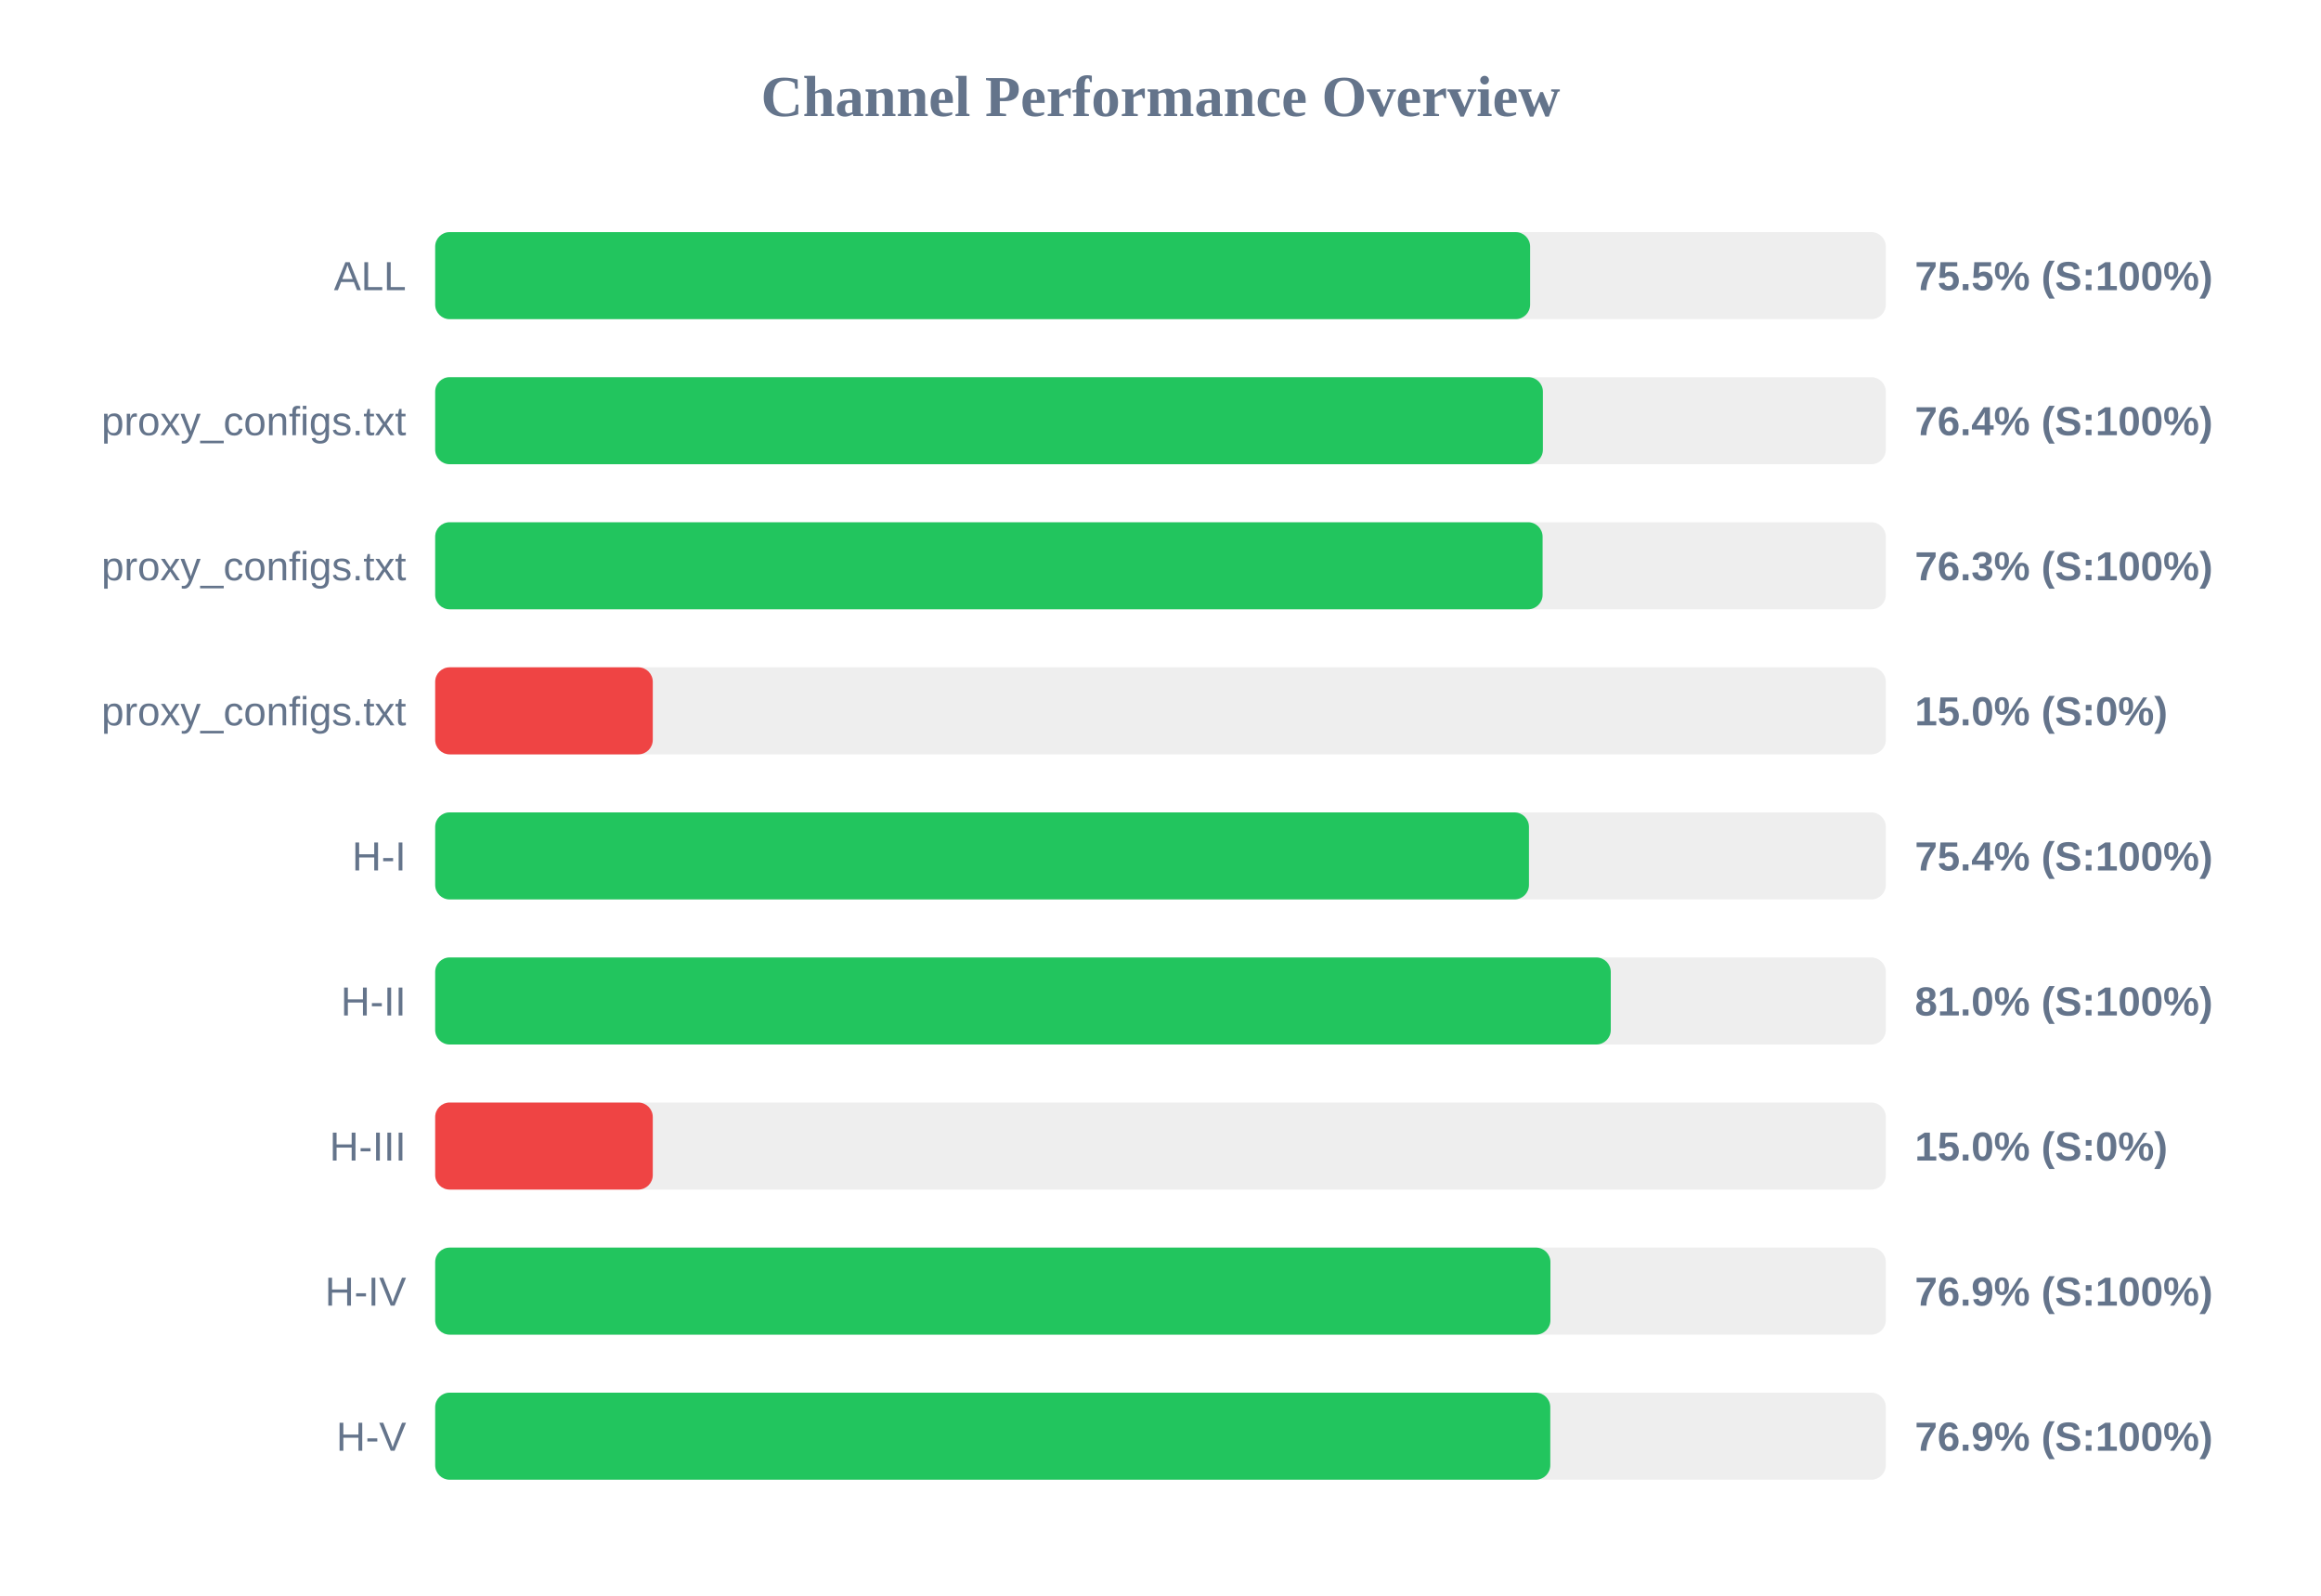
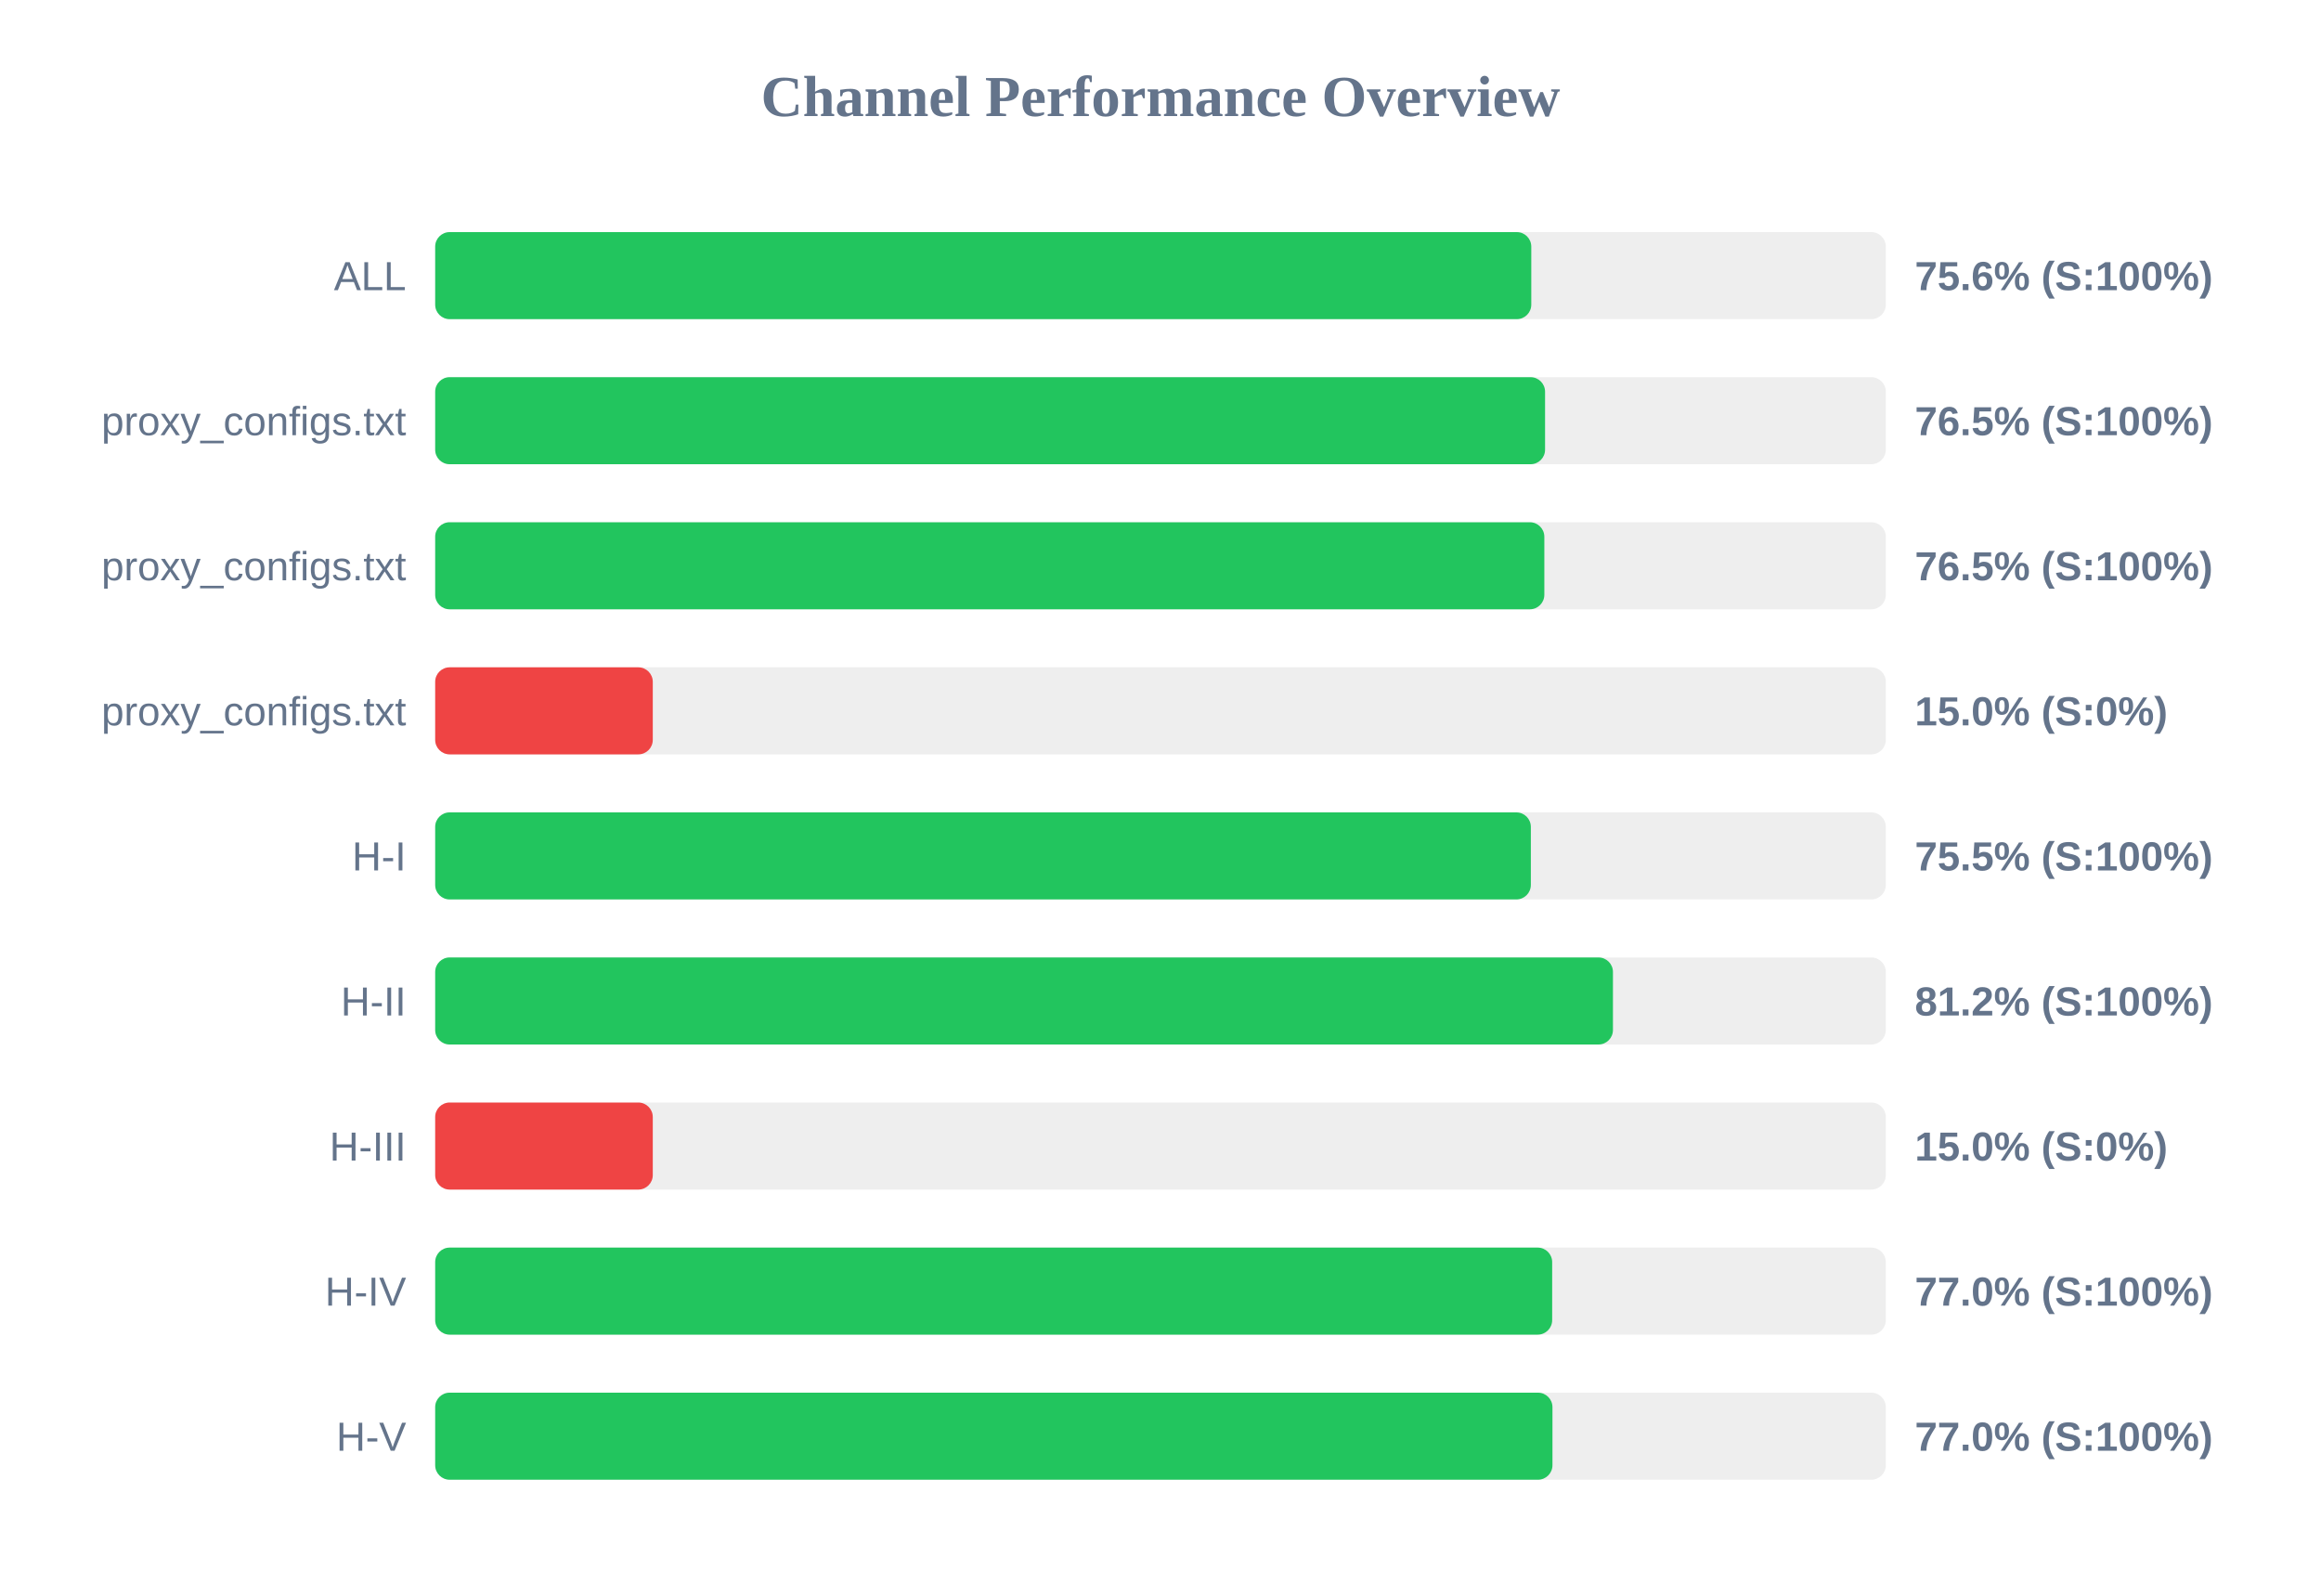
<svg xmlns="http://www.w3.org/2000/svg" width="800" height="550" version="1.1">
  <style>
        .row { font: 14px Arial; fill: #64748b; }
        .score { font: bold 14px Arial; fill: #64748b; }
    </style>
  <text x="400" y="40" text-anchor="middle" font-size="20px" font-weight="bold" fill="#64748b">Channel Performance Overview</text>
  <rect x="150" y="80" width="500" height="30" fill="#eee" rx="5" />
-   <rect x="150" y="80" width="377.4" height="30" fill="#22c55e" rx="5" />
+   <rect x="150" y="80" width="377.8" height="30" fill="#22c55e" rx="5" />
  <text x="140" y="100" text-anchor="end" class="row">ALL</text>
-   <text x="660" y="100" text-anchor="start" class="score">75.5% (S:100%)</text>
+   <text x="660" y="100" text-anchor="start" class="score">75.6% (S:100%)</text>
  <rect x="150" y="130" width="500" height="30" fill="#eee" rx="5" />
-   <rect x="150" y="130" width="381.8" height="30" fill="#22c55e" rx="5" />
+   <rect x="150" y="130" width="382.55" height="30" fill="#22c55e" rx="5" />
  <text x="140" y="150" text-anchor="end" class="row">proxy_configs.txt</text>
-   <text x="660" y="150" text-anchor="start" class="score">76.4% (S:100%)</text>
+   <text x="660" y="150" text-anchor="start" class="score">76.5% (S:100%)</text>
  <rect x="150" y="180" width="500" height="30" fill="#eee" rx="5" />
-   <rect x="150" y="180" width="381.7" height="30" fill="#22c55e" rx="5" />
+   <rect x="150" y="180" width="382.3" height="30" fill="#22c55e" rx="5" />
  <text x="140" y="200" text-anchor="end" class="row">proxy_configs.txt</text>
-   <text x="660" y="200" text-anchor="start" class="score">76.3% (S:100%)</text>
+   <text x="660" y="200" text-anchor="start" class="score">76.5% (S:100%)</text>
  <rect x="150" y="230" width="500" height="30" fill="#eee" rx="5" />
  <rect x="150" y="230" width="75.0" height="30" fill="#ef4444" rx="5" />
  <text x="140" y="250" text-anchor="end" class="row">proxy_configs.txt</text>
  <text x="660" y="250" text-anchor="start" class="score">15.0% (S:0%)</text>
  <rect x="150" y="280" width="500" height="30" fill="#eee" rx="5" />
-   <rect x="150" y="280" width="377.0" height="30" fill="#22c55e" rx="5" />
+   <rect x="150" y="280" width="377.65" height="30" fill="#22c55e" rx="5" />
  <text x="140" y="300" text-anchor="end" class="row">H-I</text>
-   <text x="660" y="300" text-anchor="start" class="score">75.4% (S:100%)</text>
+   <text x="660" y="300" text-anchor="start" class="score">75.5% (S:100%)</text>
  <rect x="150" y="330" width="500" height="30" fill="#eee" rx="5" />
-   <rect x="150" y="330" width="405.2" height="30" fill="#22c55e" rx="5" />
+   <rect x="150" y="330" width="405.95" height="30" fill="#22c55e" rx="5" />
  <text x="140" y="350" text-anchor="end" class="row">H-II</text>
-   <text x="660" y="350" text-anchor="start" class="score">81.0% (S:100%)</text>
+   <text x="660" y="350" text-anchor="start" class="score">81.2% (S:100%)</text>
  <rect x="150" y="380" width="500" height="30" fill="#eee" rx="5" />
  <rect x="150" y="380" width="75.0" height="30" fill="#ef4444" rx="5" />
  <text x="140" y="400" text-anchor="end" class="row">H-III</text>
  <text x="660" y="400" text-anchor="start" class="score">15.0% (S:0%)</text>
  <rect x="150" y="430" width="500" height="30" fill="#eee" rx="5" />
-   <rect x="150" y="430" width="384.4" height="30" fill="#22c55e" rx="5" />
+   <rect x="150" y="430" width="385.0" height="30" fill="#22c55e" rx="5" />
  <text x="140" y="450" text-anchor="end" class="row">H-IV</text>
-   <text x="660" y="450" text-anchor="start" class="score">76.9% (S:100%)</text>
+   <text x="660" y="450" text-anchor="start" class="score">77.0% (S:100%)</text>
  <rect x="150" y="480" width="500" height="30" fill="#eee" rx="5" />
-   <rect x="150" y="480" width="384.35" height="30" fill="#22c55e" rx="5" />
+   <rect x="150" y="480" width="385.1" height="30" fill="#22c55e" rx="5" />
  <text x="140" y="500" text-anchor="end" class="row">H-V</text>
-   <text x="660" y="500" text-anchor="start" class="score">76.9% (S:100%)</text>
+   <text x="660" y="500" text-anchor="start" class="score">77.0% (S:100%)</text>
</svg>
